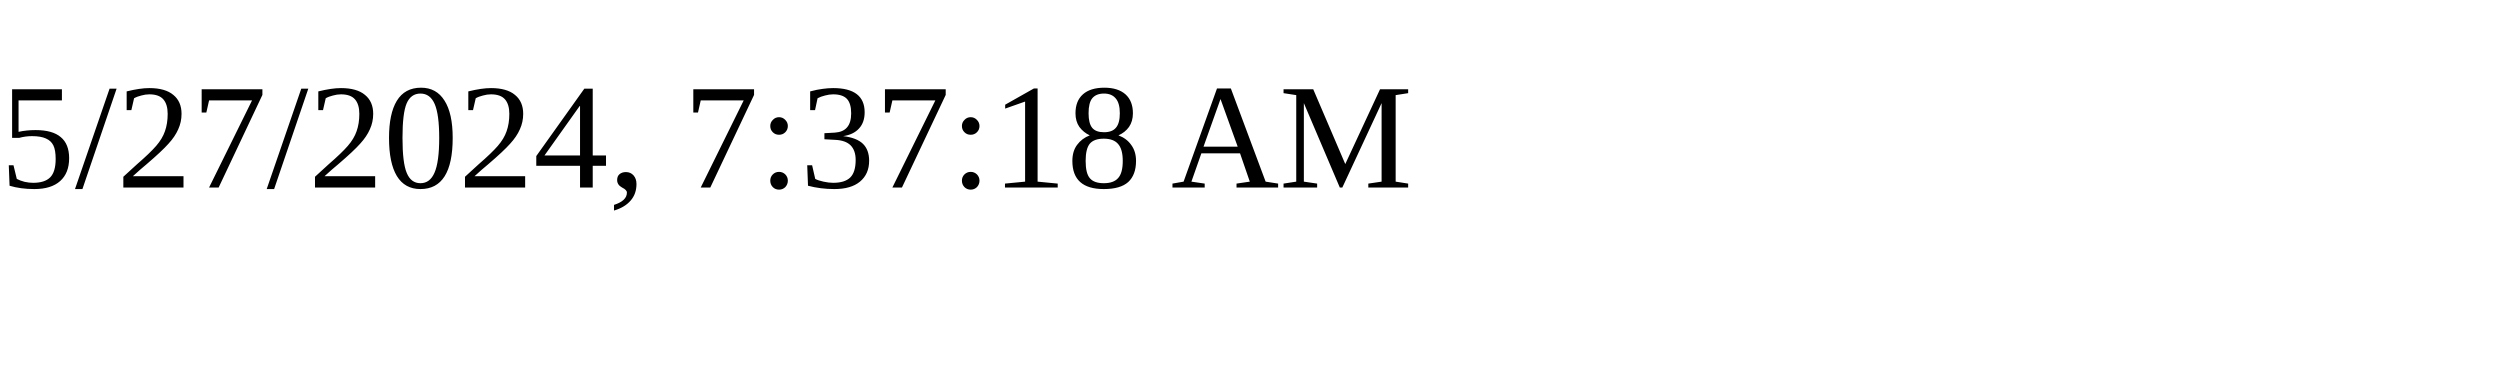
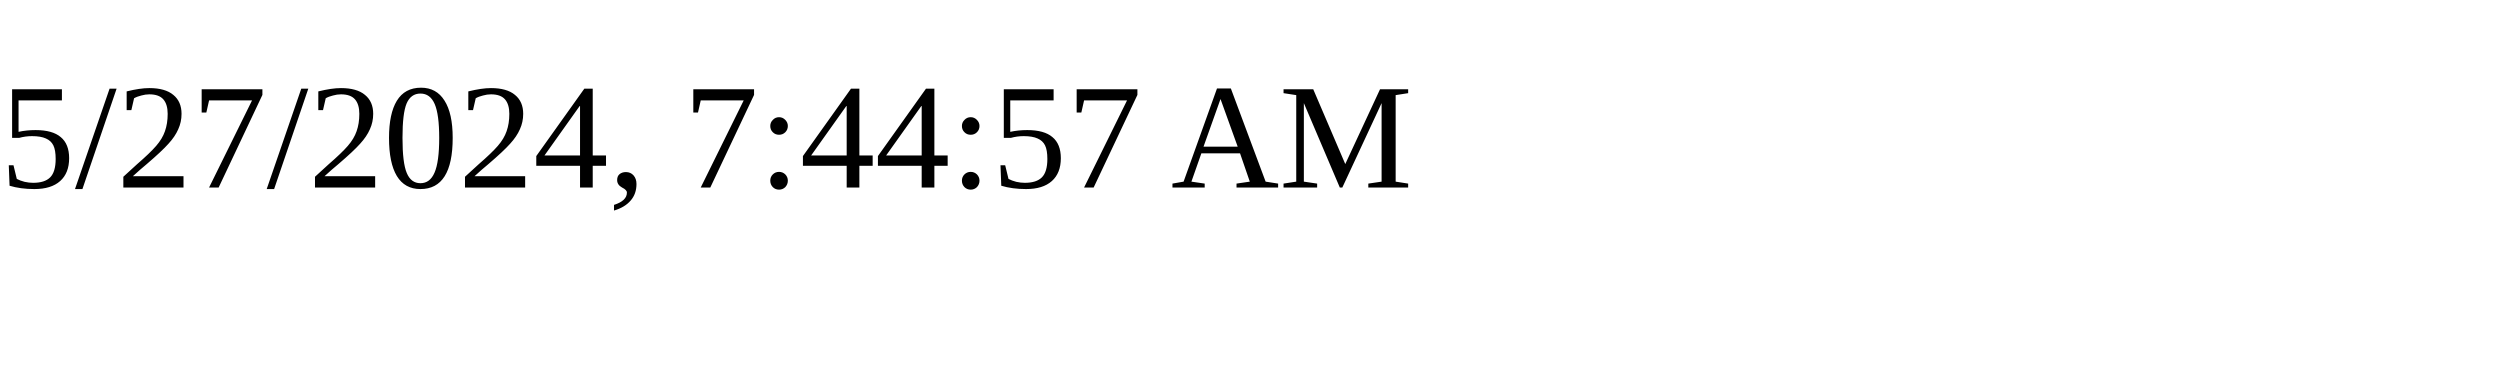
<svg xmlns="http://www.w3.org/2000/svg" height="30" width="200">
-   <text x="0" y="15">5/27/2024, 7:37:18 AM</text>
+   <text x="0" y="15">5/27/2024, 7:44:57 AM</text>
</svg>
